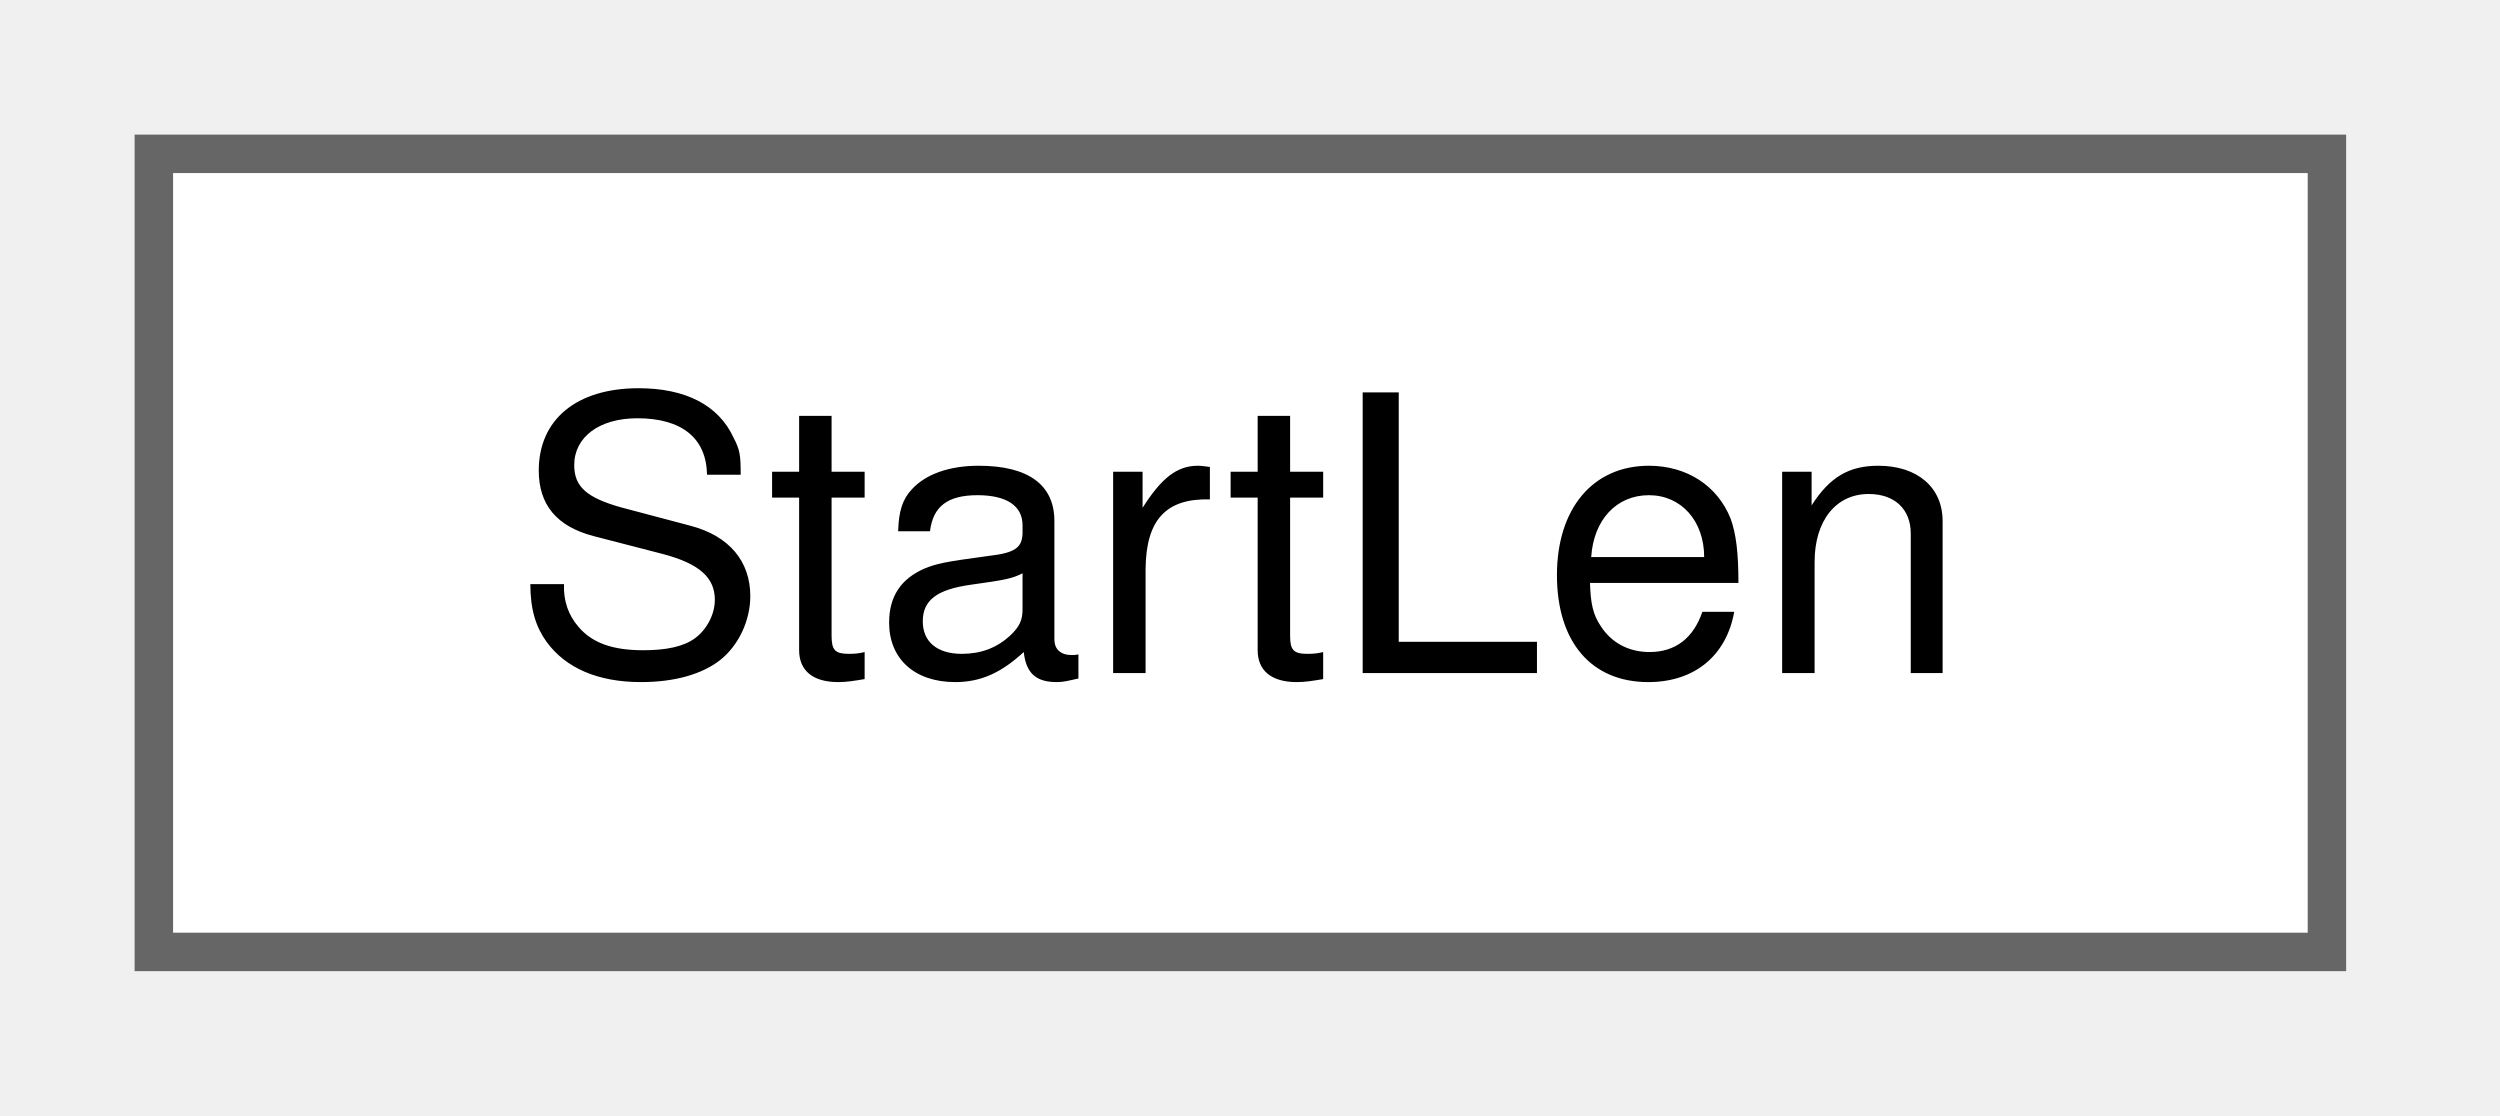
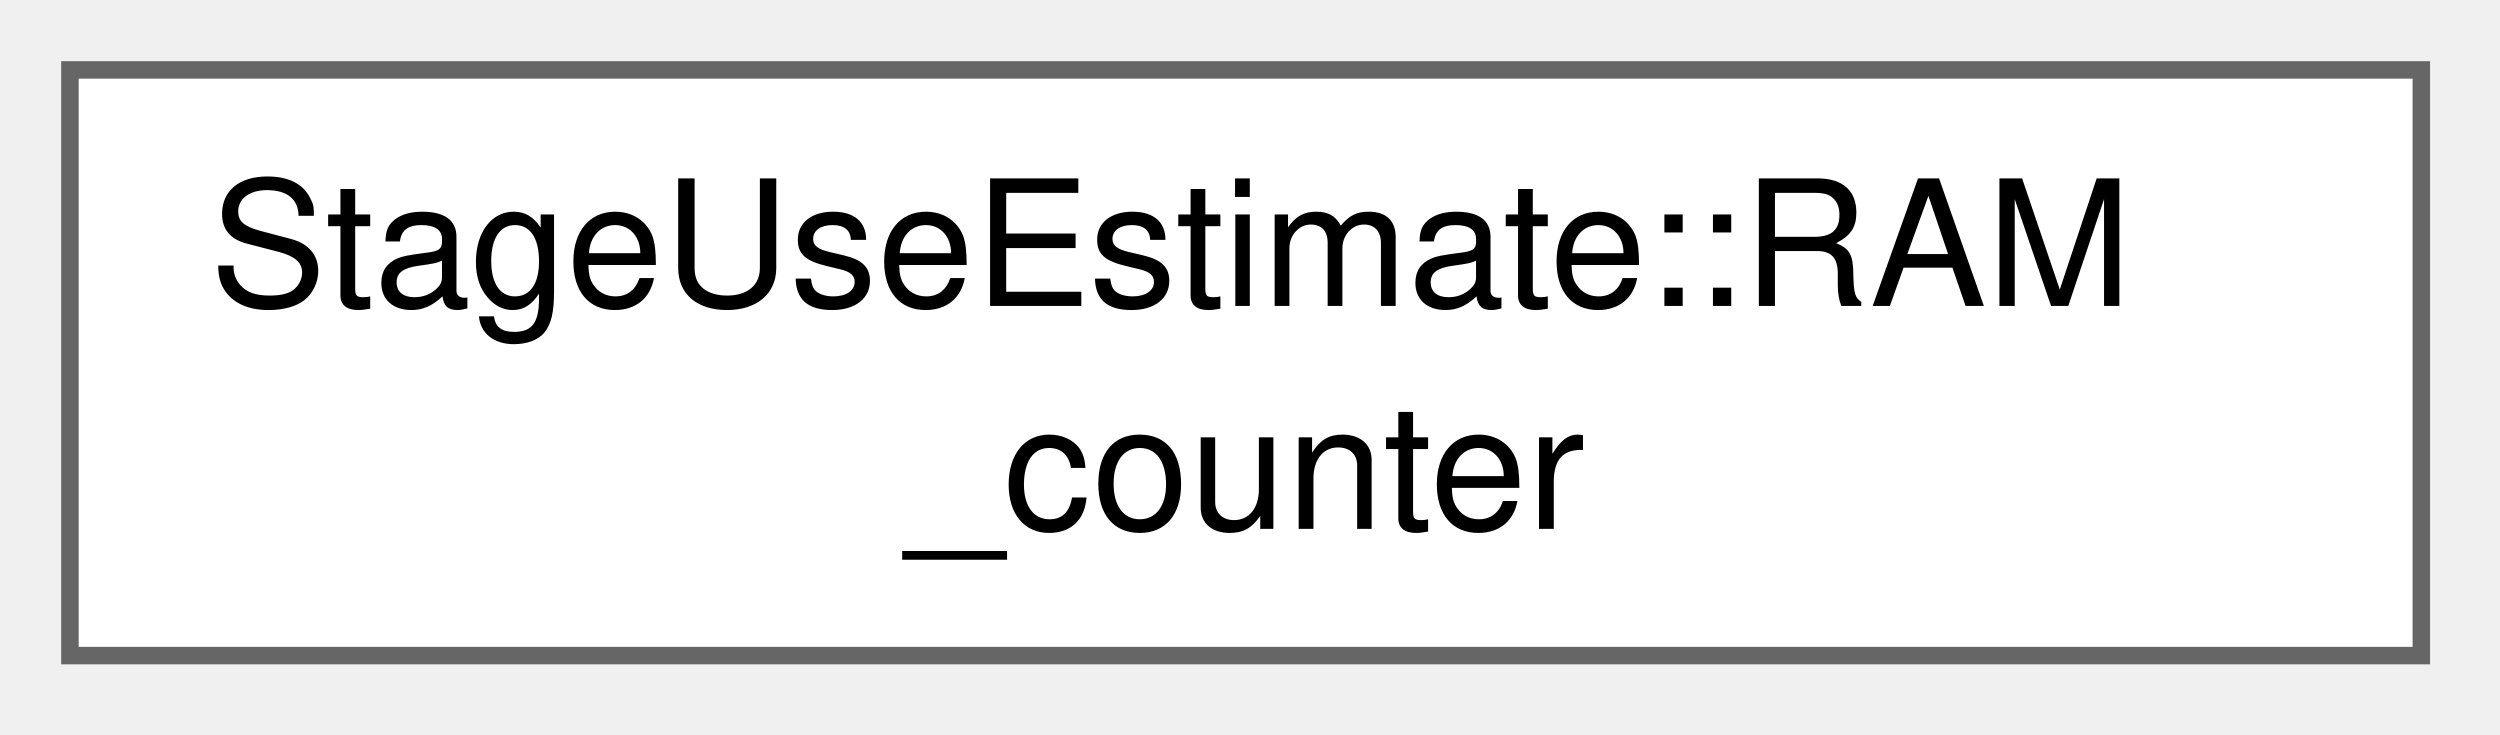
- <svg xmlns="http://www.w3.org/2000/svg" xmlns:xlink="http://www.w3.org/1999/xlink" width="65pt" height="29pt" viewBox="0.00 0.00 65.00 29.00">
-   <g id="graph0" class="graph" transform="scale(1 1) rotate(0) translate(4 24.75)">
+ <svg xmlns="http://www.w3.org/2000/svg" xmlns:xlink="http://www.w3.org/1999/xlink" width="143pt" height="42pt" viewBox="0.00 0.00 143.00 42.00">
+   <g id="graph0" class="graph" transform="scale(1 1) rotate(0) translate(4 37.5)">
    <g id="Node000000" class="node">
      <g id="a_Node000000">
-         <a xlink:href="struct_start_len.html" target="_top" xlink:title=" ">
-           <polygon fill="white" stroke="#666666" points="56.5,-20.75 0,-20.75 0,0 56.5,0 56.5,-20.75" />
-           <text xml:space="preserve" text-anchor="middle" x="28.25" y="-7.25" font-family="Helvetica,sans-Serif" font-size="10.00">StartLen</text>
+         <a xlink:href="struct_stage_use_estimate_1_1_r_a_m__counter.html" target="_top" xlink:title=" ">
+           <polygon fill="white" stroke="#666666" points="134.5,-33.5 0,-33.5 0,0 134.5,0 134.5,-33.5" />
+           <text xml:space="preserve" text-anchor="start" x="8" y="-20" font-family="Helvetica,sans-Serif" font-size="10.00">StageUseEstimate::RAM</text>
+           <text xml:space="preserve" text-anchor="middle" x="67.25" y="-7.25" font-family="Helvetica,sans-Serif" font-size="10.00">_counter</text>
        </a>
      </g>
    </g>
  </g>
</svg>
